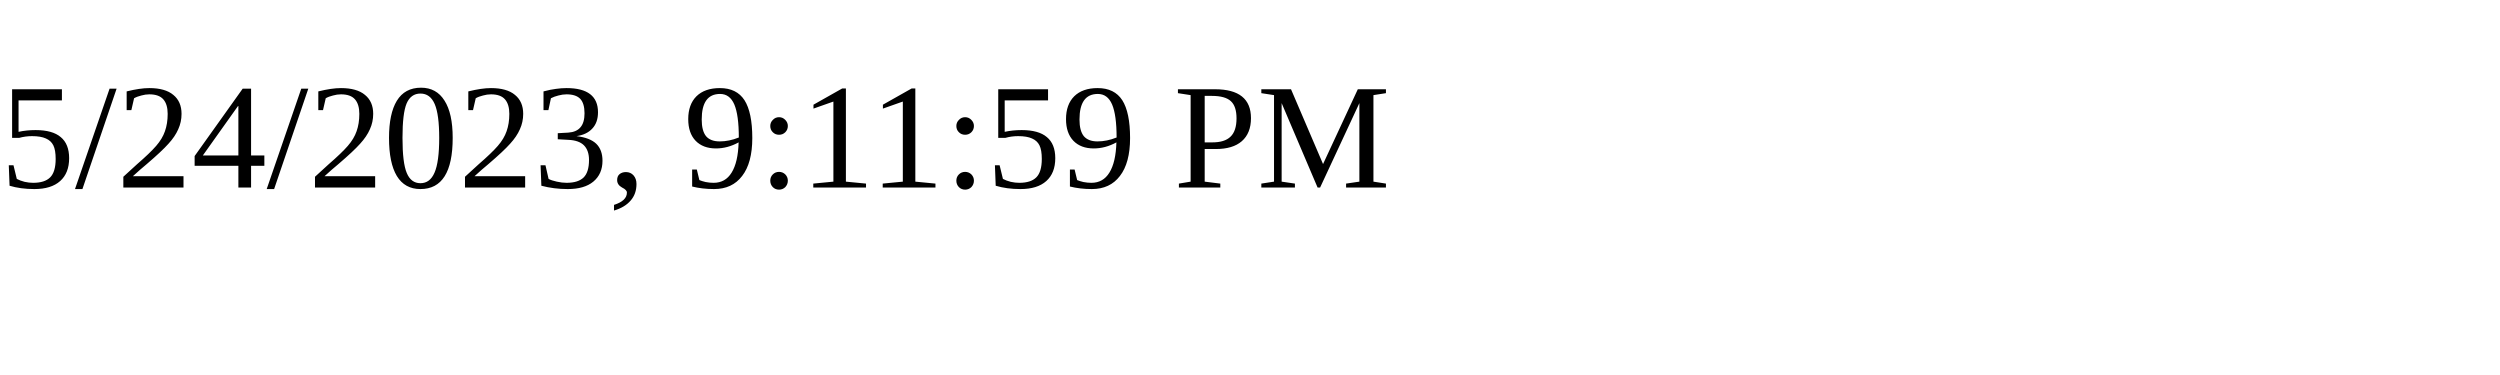
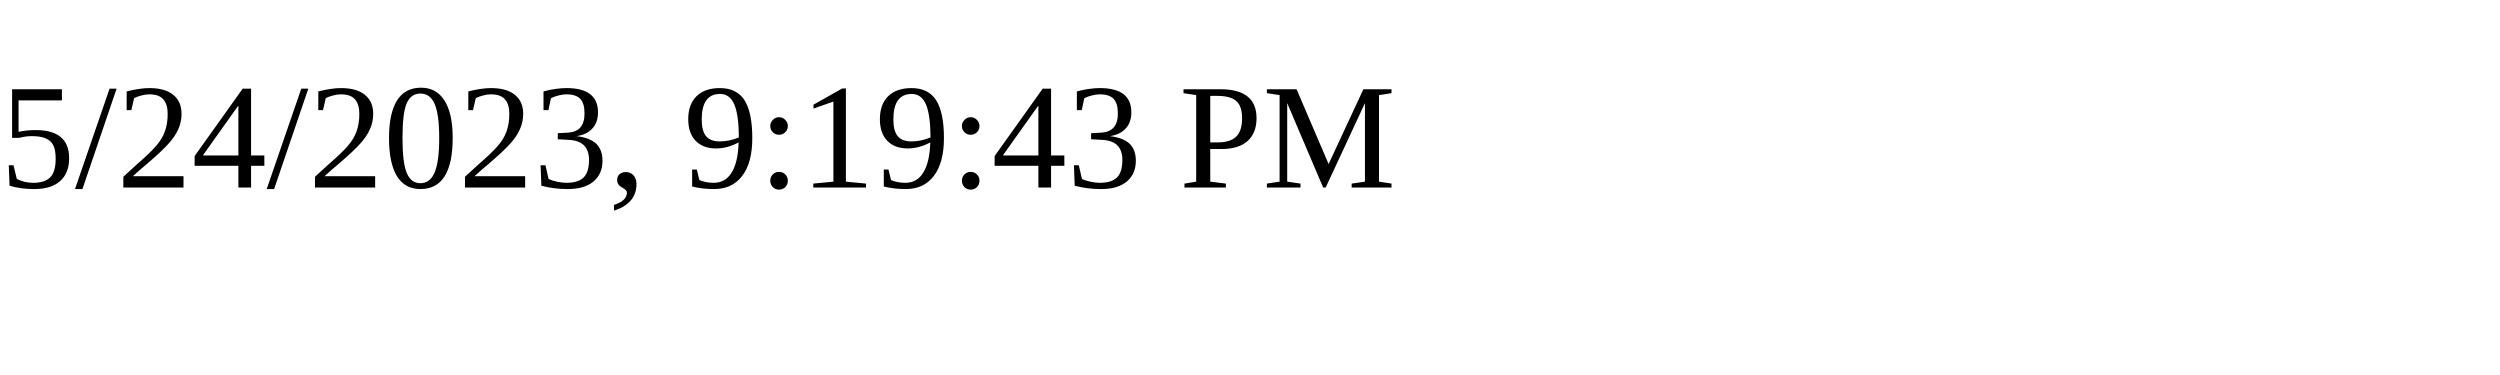
<svg xmlns="http://www.w3.org/2000/svg" height="30" width="200">
-   <text x="0" y="15">5/24/2023, 9:11:59 PM</text>
+   <text x="0" y="15">5/24/2023, 9:19:43 PM</text>
</svg>
